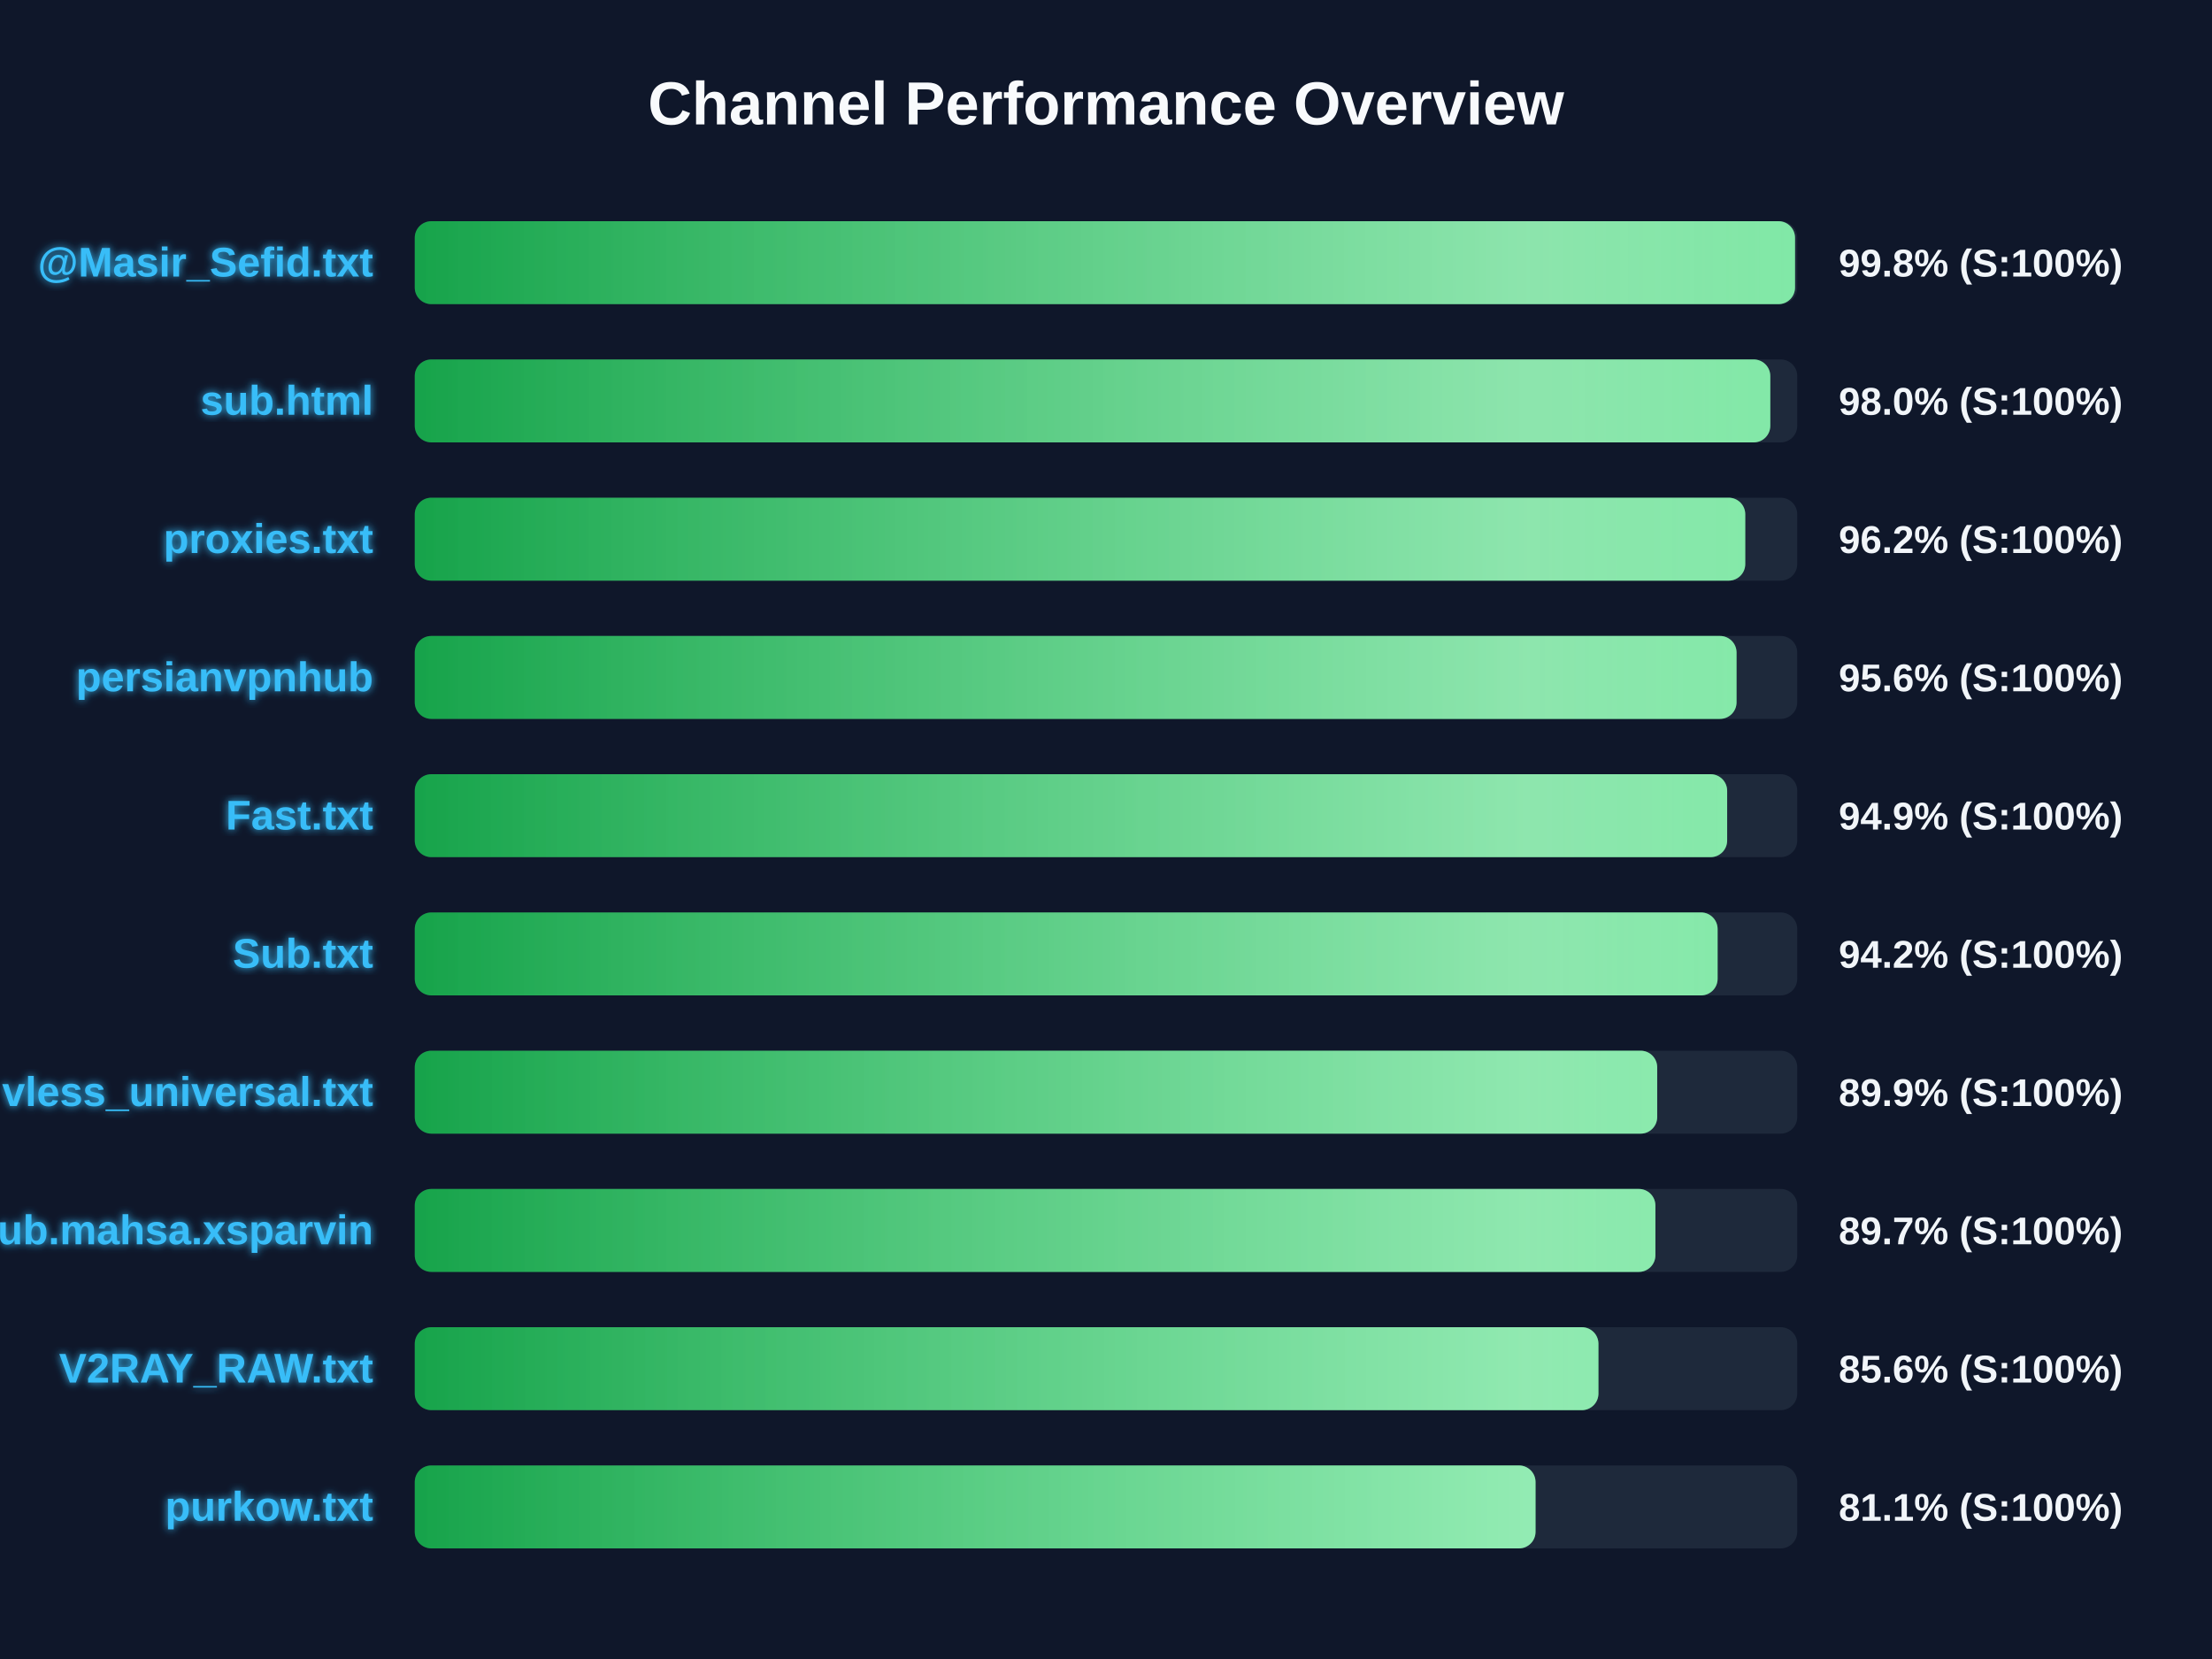
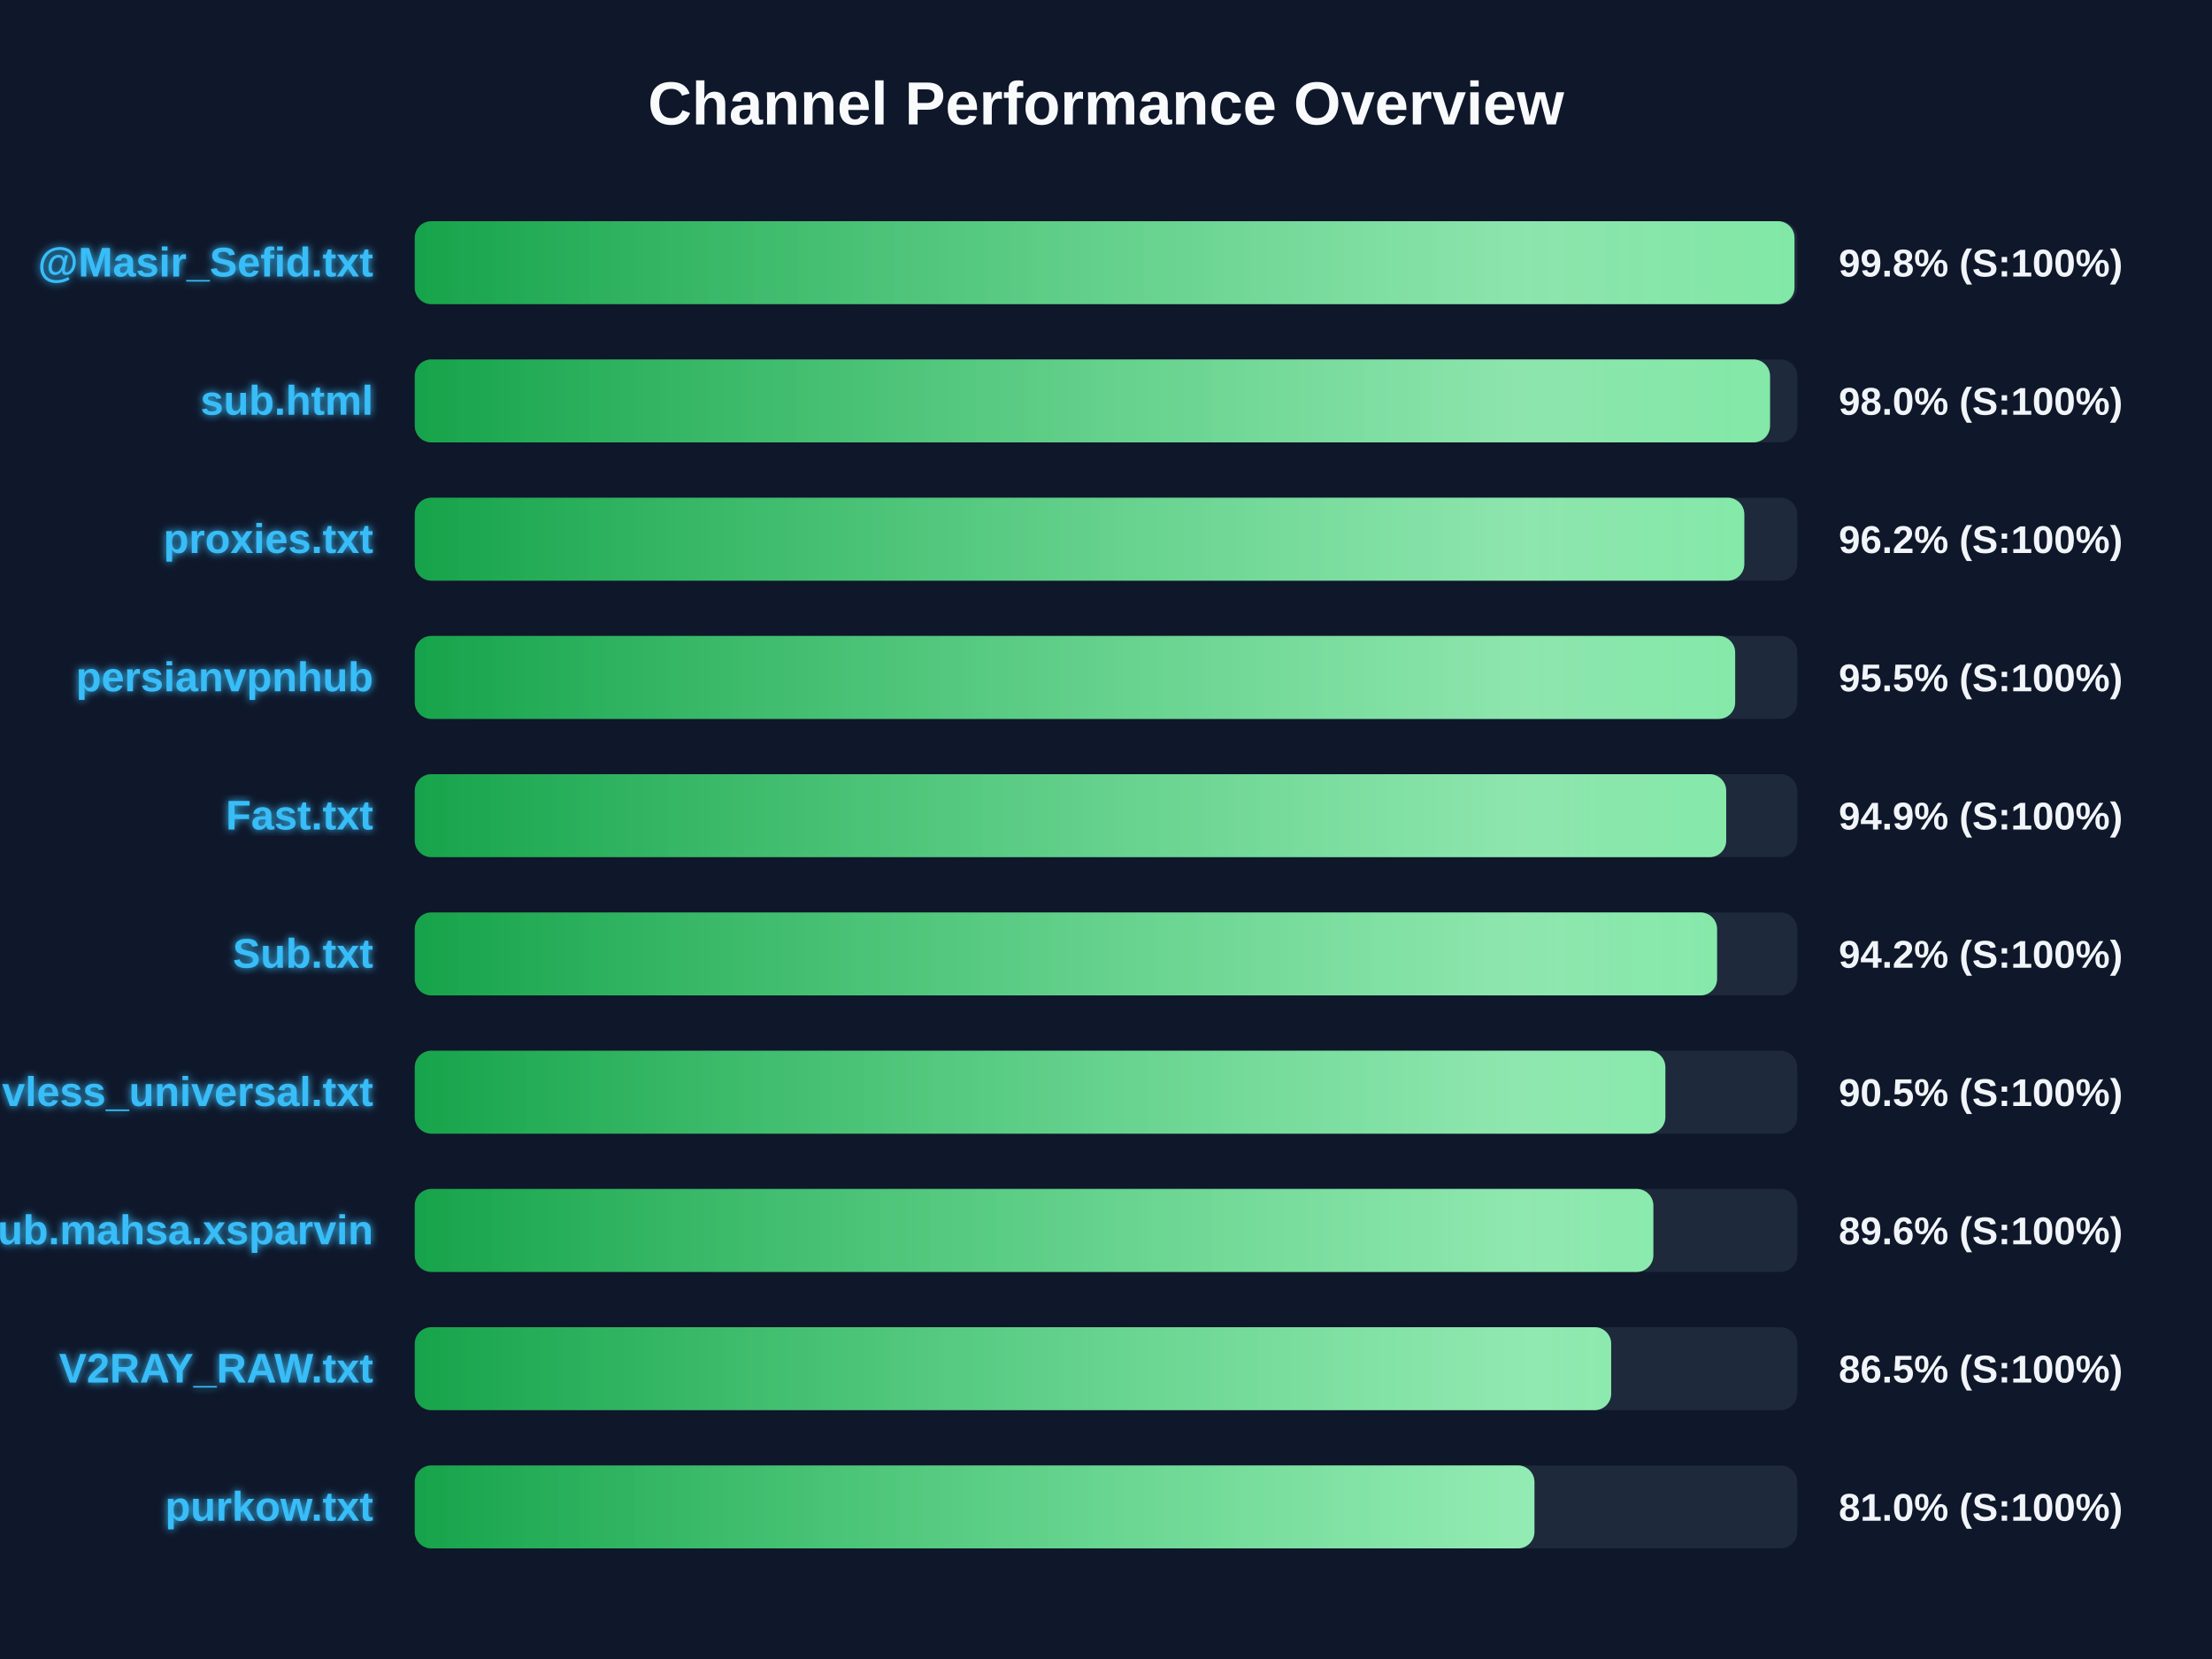
<svg xmlns="http://www.w3.org/2000/svg" width="800" height="600" version="1.1">
  <defs>
    <linearGradient id="grad-green" x1="0%" y1="0%" x2="100%" y2="0%">
      <stop offset="0%" stop-color="#16a34a" />
      <stop offset="100%" stop-color="#4ade80" />
    </linearGradient>
    <linearGradient id="grad-yellow" x1="0%" y1="0%" x2="100%" y2="0%">
      <stop offset="0%" stop-color="#ca8a04" />
      <stop offset="100%" stop-color="#fde047" />
    </linearGradient>
    <linearGradient id="grad-red" x1="0%" y1="0%" x2="100%" y2="0%">
      <stop offset="0%" stop-color="#dc2626" />
      <stop offset="100%" stop-color="#f87171" />
    </linearGradient>
    <linearGradient id="shimmer" x1="0%" y1="0%" x2="100%" y2="0%">
      <stop offset="0%" stop-color="rgba(255,255,255,0)" />
      <stop offset="50%" stop-color="rgba(255,255,255,0.4)" />
      <stop offset="100%" stop-color="rgba(255,255,255,0)" />
    </linearGradient>
    <filter id="glow" x="-20%" y="-20%" width="140%" height="140%">
      <feGaussianBlur stdDeviation="1.5" result="blur" />
      <feComposite in="SourceGraphic" in2="blur" operator="over" />
    </filter>
  </defs>
  <style>
        .bg-rect { fill: #0f172a; }
        .title { font: bold 22px 'Segoe UI', Arial, sans-serif; fill: #f8fafc; }
        .row { font: bold 15px 'Segoe UI', Arial, sans-serif; fill: #38bdf8; filter: url(#glow); }
        .score { font: bold 14px 'Segoe UI', Arial, sans-serif; fill: #f1f5f9; }
        @keyframes shimmer-anim {
            0% { transform: translateX(-100%); }
            100% { transform: translateX(200%); }
        }
        .shimmer-rect {
            animation: shimmer-anim 2.5s infinite linear;
        }
    </style>
  <rect width="100%" height="100%" class="bg-rect" />
  <text x="400" y="45" text-anchor="middle" class="title">Channel Performance Overview</text>
  <rect x="150" y="80" width="500" height="30" fill="#1e293b" rx="6" />
  <clipPath id="clip-0">
-     <rect x="150" y="80" width="499.2" height="30" rx="6" />
+     <rect x="150" y="80" width="499.0" height="30" rx="6" />
  </clipPath>
-   <rect x="150" y="80" width="499.2" height="30" fill="url(#grad-green)" rx="6" />
+   <rect x="150" y="80" width="499.0" height="30" fill="url(#grad-green)" rx="6" />
  <g clip-path="url(#clip-0)">
    <rect x="150" y="80" width="100%" height="30" fill="url(#shimmer)" class="shimmer-rect" />
  </g>
  <text x="135" y="100" text-anchor="end" class="row">@Masir_Sefid.txt</text>
  <text x="665" y="100" text-anchor="start" class="score">99.8% (S:100%)</text>
  <rect x="150" y="130" width="500" height="30" fill="#1e293b" rx="6" />
  <clipPath id="clip-1">
-     <rect x="150" y="130" width="490.25" height="30" rx="6" />
+     <rect x="150" y="130" width="490.15" height="30" rx="6" />
  </clipPath>
-   <rect x="150" y="130" width="490.25" height="30" fill="url(#grad-green)" rx="6" />
+   <rect x="150" y="130" width="490.15" height="30" fill="url(#grad-green)" rx="6" />
  <g clip-path="url(#clip-1)">
    <rect x="150" y="130" width="100%" height="30" fill="url(#shimmer)" class="shimmer-rect" />
  </g>
  <text x="135" y="150" text-anchor="end" class="row">sub.html</text>
  <text x="665" y="150" text-anchor="start" class="score">98.0% (S:100%)</text>
  <rect x="150" y="180" width="500" height="30" fill="#1e293b" rx="6" />
  <clipPath id="clip-2">
-     <rect x="150" y="180" width="481.2" height="30" rx="6" />
+     <rect x="150" y="180" width="480.85" height="30" rx="6" />
  </clipPath>
-   <rect x="150" y="180" width="481.2" height="30" fill="url(#grad-green)" rx="6" />
+   <rect x="150" y="180" width="480.85" height="30" fill="url(#grad-green)" rx="6" />
  <g clip-path="url(#clip-2)">
    <rect x="150" y="180" width="100%" height="30" fill="url(#shimmer)" class="shimmer-rect" />
  </g>
  <text x="135" y="200" text-anchor="end" class="row">proxies.txt</text>
  <text x="665" y="200" text-anchor="start" class="score">96.2% (S:100%)</text>
  <rect x="150" y="230" width="500" height="30" fill="#1e293b" rx="6" />
  <clipPath id="clip-3">
-     <rect x="150" y="230" width="478.05" height="30" rx="6" />
+     <rect x="150" y="230" width="477.55" height="30" rx="6" />
  </clipPath>
-   <rect x="150" y="230" width="478.05" height="30" fill="url(#grad-green)" rx="6" />
+   <rect x="150" y="230" width="477.55" height="30" fill="url(#grad-green)" rx="6" />
  <g clip-path="url(#clip-3)">
    <rect x="150" y="230" width="100%" height="30" fill="url(#shimmer)" class="shimmer-rect" />
  </g>
  <text x="135" y="250" text-anchor="end" class="row">persianvpnhub</text>
-   <text x="665" y="250" text-anchor="start" class="score">95.6% (S:100%)</text>
+   <text x="665" y="250" text-anchor="start" class="score">95.5% (S:100%)</text>
  <rect x="150" y="280" width="500" height="30" fill="#1e293b" rx="6" />
  <clipPath id="clip-4">
-     <rect x="150" y="280" width="474.65" height="30" rx="6" />
+     <rect x="150" y="280" width="474.3" height="30" rx="6" />
  </clipPath>
-   <rect x="150" y="280" width="474.65" height="30" fill="url(#grad-green)" rx="6" />
+   <rect x="150" y="280" width="474.3" height="30" fill="url(#grad-green)" rx="6" />
  <g clip-path="url(#clip-4)">
    <rect x="150" y="280" width="100%" height="30" fill="url(#shimmer)" class="shimmer-rect" />
  </g>
  <text x="135" y="300" text-anchor="end" class="row">Fast.txt</text>
  <text x="665" y="300" text-anchor="start" class="score">94.9% (S:100%)</text>
  <rect x="150" y="330" width="500" height="30" fill="#1e293b" rx="6" />
  <clipPath id="clip-5">
-     <rect x="150" y="330" width="471.2" height="30" rx="6" />
+     <rect x="150" y="330" width="471.0" height="30" rx="6" />
  </clipPath>
-   <rect x="150" y="330" width="471.2" height="30" fill="url(#grad-green)" rx="6" />
+   <rect x="150" y="330" width="471.0" height="30" fill="url(#grad-green)" rx="6" />
  <g clip-path="url(#clip-5)">
    <rect x="150" y="330" width="100%" height="30" fill="url(#shimmer)" class="shimmer-rect" />
  </g>
  <text x="135" y="350" text-anchor="end" class="row">Sub.txt</text>
  <text x="665" y="350" text-anchor="start" class="score">94.2% (S:100%)</text>
  <rect x="150" y="380" width="500" height="30" fill="#1e293b" rx="6" />
  <clipPath id="clip-6">
-     <rect x="150" y="380" width="449.35" height="30" rx="6" />
+     <rect x="150" y="380" width="452.3" height="30" rx="6" />
  </clipPath>
-   <rect x="150" y="380" width="449.35" height="30" fill="url(#grad-green)" rx="6" />
+   <rect x="150" y="380" width="452.3" height="30" fill="url(#grad-green)" rx="6" />
  <g clip-path="url(#clip-6)">
    <rect x="150" y="380" width="100%" height="30" fill="url(#shimmer)" class="shimmer-rect" />
  </g>
  <text x="135" y="400" text-anchor="end" class="row">vless_universal.txt</text>
-   <text x="665" y="400" text-anchor="start" class="score">89.9% (S:100%)</text>
+   <text x="665" y="400" text-anchor="start" class="score">90.5% (S:100%)</text>
  <rect x="150" y="430" width="500" height="30" fill="#1e293b" rx="6" />
  <clipPath id="clip-7">
-     <rect x="150" y="430" width="448.7" height="30" rx="6" />
+     <rect x="150" y="430" width="447.95" height="30" rx="6" />
  </clipPath>
-   <rect x="150" y="430" width="448.7" height="30" fill="url(#grad-green)" rx="6" />
+   <rect x="150" y="430" width="447.95" height="30" fill="url(#grad-green)" rx="6" />
  <g clip-path="url(#clip-7)">
    <rect x="150" y="430" width="100%" height="30" fill="url(#shimmer)" class="shimmer-rect" />
  </g>
  <text x="135" y="450" text-anchor="end" class="row">Sub.mahsa.xsparvin</text>
-   <text x="665" y="450" text-anchor="start" class="score">89.7% (S:100%)</text>
+   <text x="665" y="450" text-anchor="start" class="score">89.6% (S:100%)</text>
  <rect x="150" y="480" width="500" height="30" fill="#1e293b" rx="6" />
  <clipPath id="clip-8">
-     <rect x="150" y="480" width="428.1" height="30" rx="6" />
+     <rect x="150" y="480" width="432.7" height="30" rx="6" />
  </clipPath>
-   <rect x="150" y="480" width="428.1" height="30" fill="url(#grad-green)" rx="6" />
+   <rect x="150" y="480" width="432.7" height="30" fill="url(#grad-green)" rx="6" />
  <g clip-path="url(#clip-8)">
    <rect x="150" y="480" width="100%" height="30" fill="url(#shimmer)" class="shimmer-rect" />
  </g>
  <text x="135" y="500" text-anchor="end" class="row">V2RAY_RAW.txt</text>
-   <text x="665" y="500" text-anchor="start" class="score">85.6% (S:100%)</text>
+   <text x="665" y="500" text-anchor="start" class="score">86.5% (S:100%)</text>
  <rect x="150" y="530" width="500" height="30" fill="#1e293b" rx="6" />
  <clipPath id="clip-9">
-     <rect x="150" y="530" width="405.35" height="30" rx="6" />
+     <rect x="150" y="530" width="404.95" height="30" rx="6" />
  </clipPath>
-   <rect x="150" y="530" width="405.35" height="30" fill="url(#grad-green)" rx="6" />
+   <rect x="150" y="530" width="404.95" height="30" fill="url(#grad-green)" rx="6" />
  <g clip-path="url(#clip-9)">
    <rect x="150" y="530" width="100%" height="30" fill="url(#shimmer)" class="shimmer-rect" />
  </g>
  <text x="135" y="550" text-anchor="end" class="row">purkow.txt</text>
-   <text x="665" y="550" text-anchor="start" class="score">81.1% (S:100%)</text>
+   <text x="665" y="550" text-anchor="start" class="score">81.0% (S:100%)</text>
</svg>
